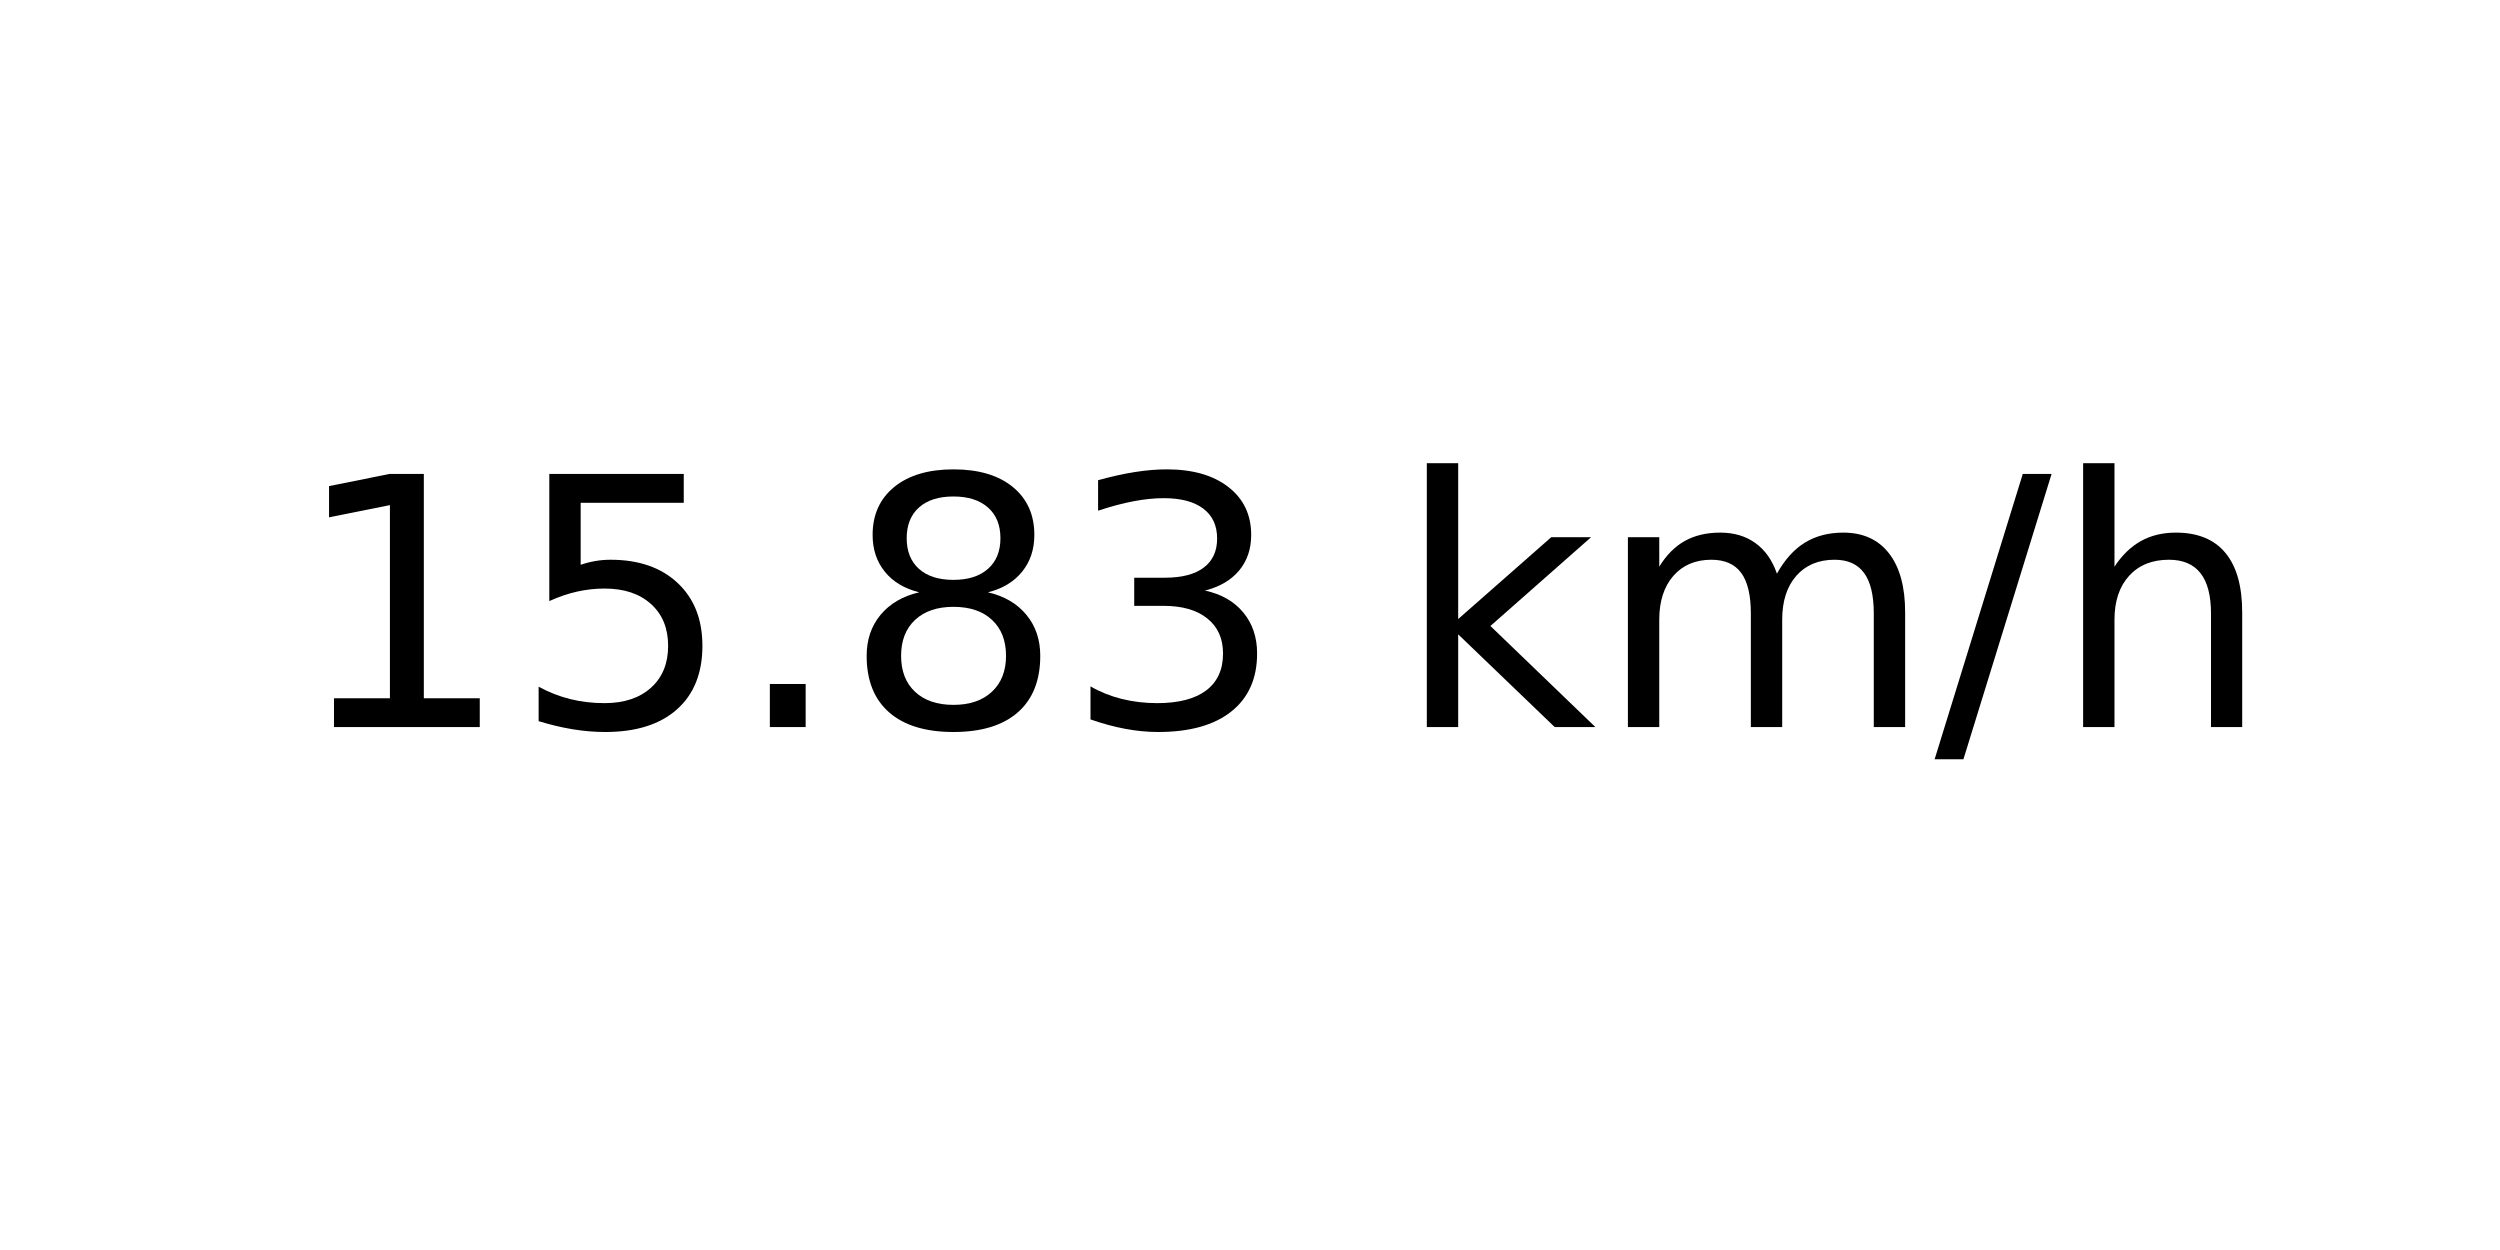
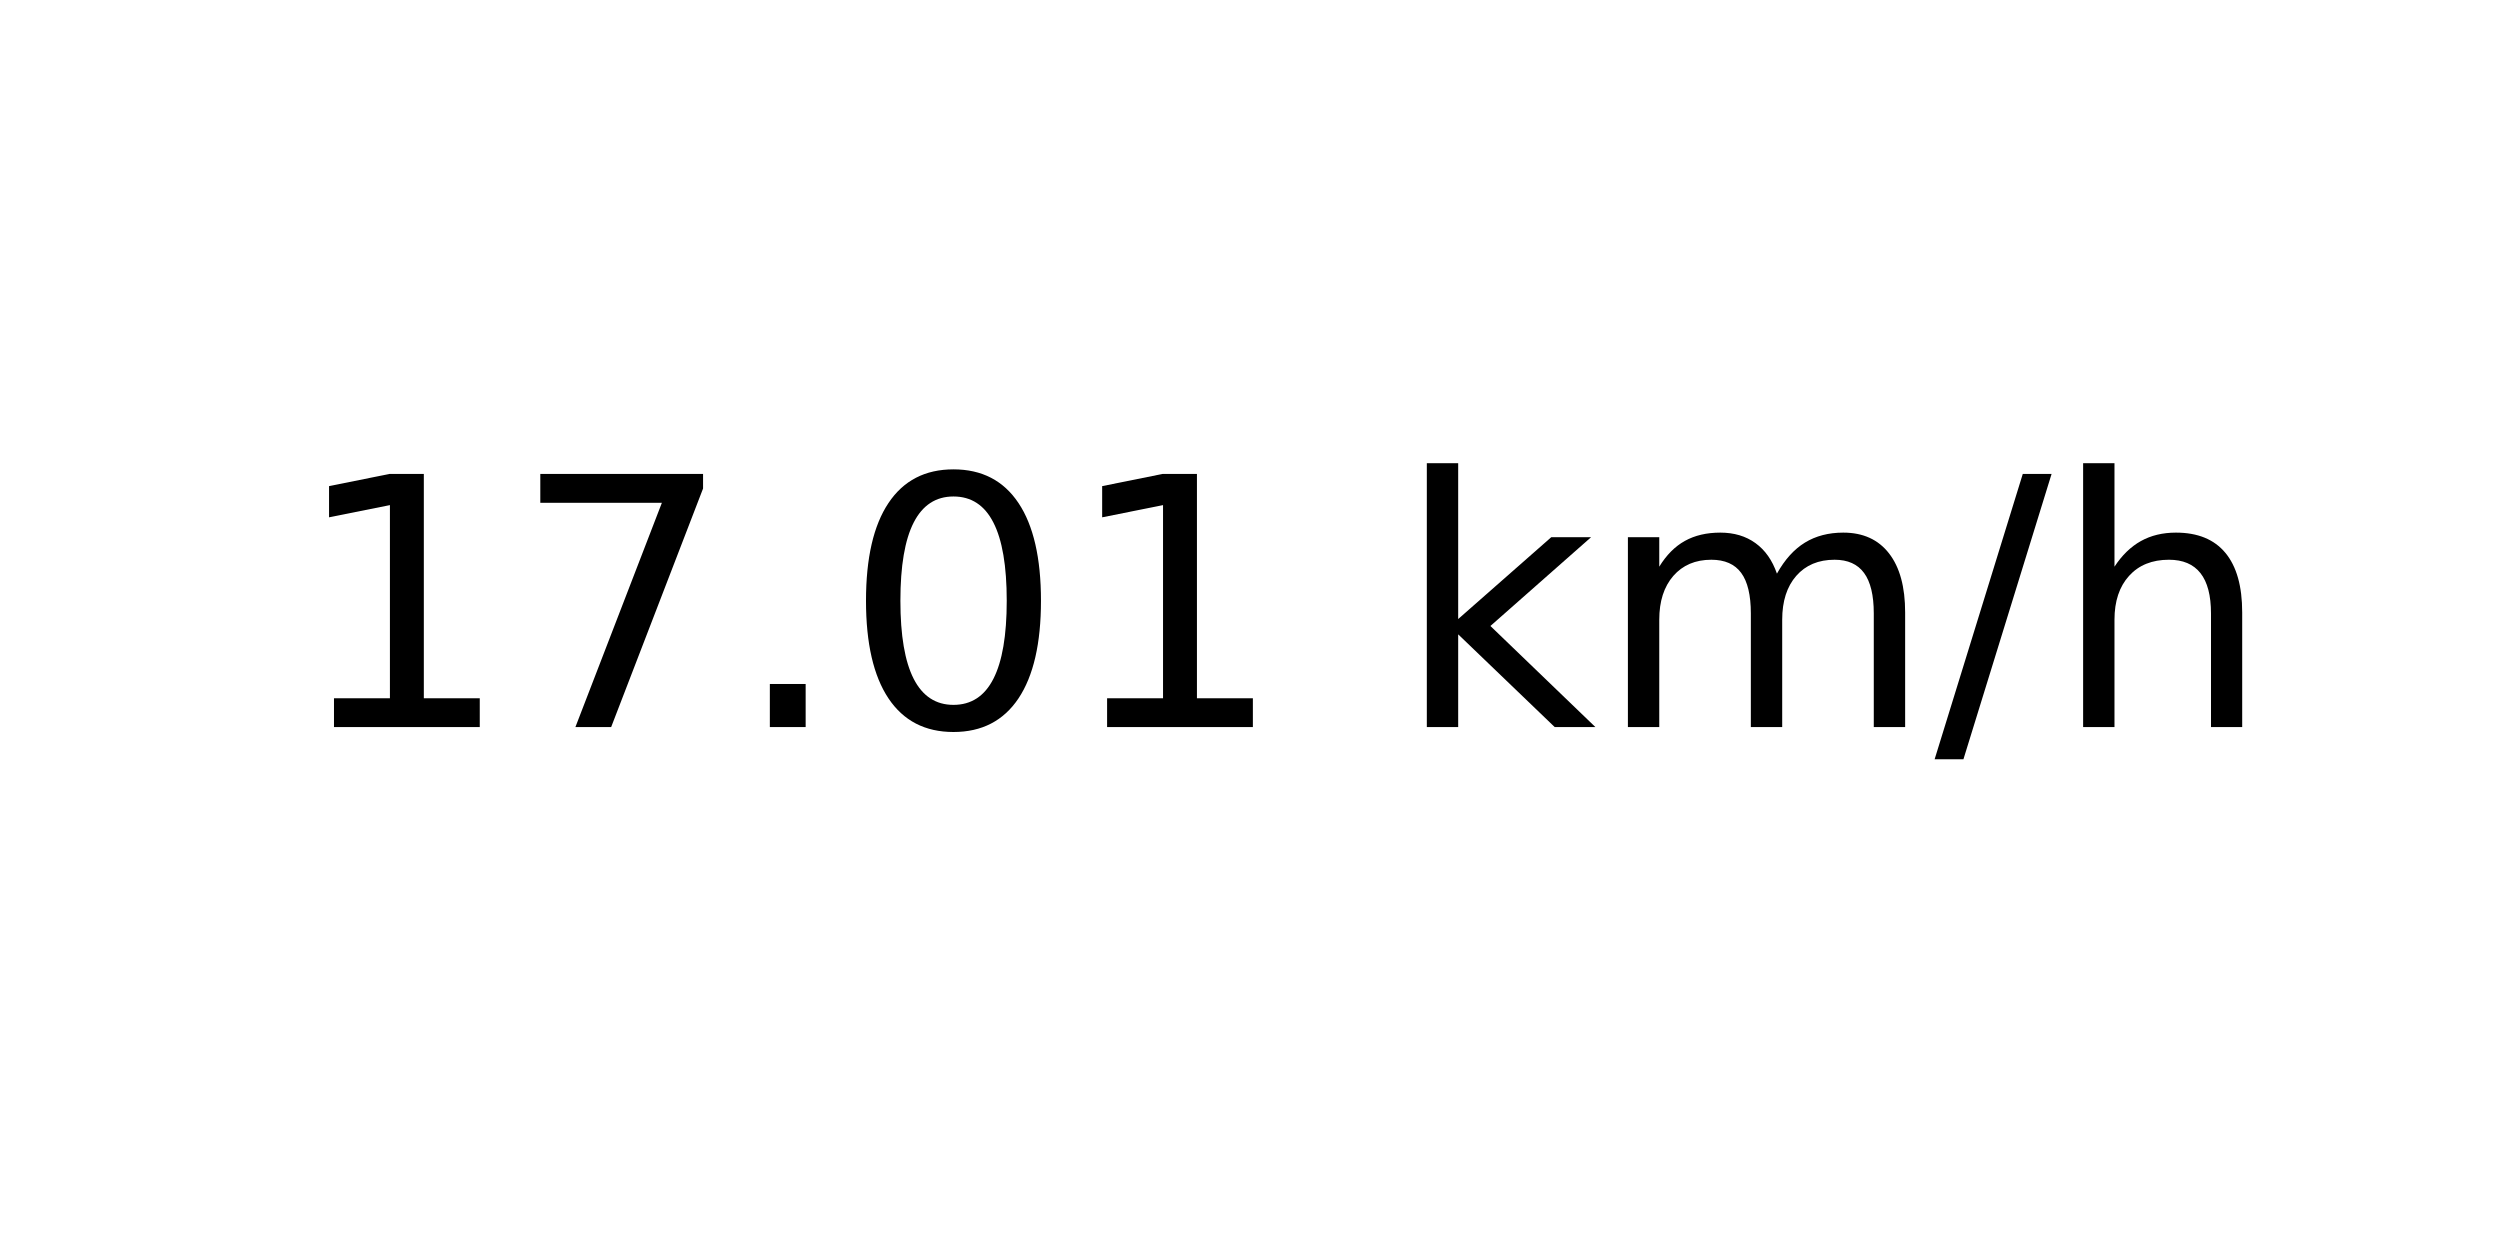
<svg xmlns="http://www.w3.org/2000/svg" xmlns:xlink="http://www.w3.org/1999/xlink" width="72pt" height="36pt" viewBox="0 0 72 36" version="1.1">
  <defs>
    <style type="text/css">*{stroke-linejoin: round; stroke-linecap: butt}</style>
  </defs>
  <g id="figure_1">
    <g id="axes_1">
      <g id="text_1">
        <g transform="translate(8.378125 20.93937) scale(0.1 -0.1)">
          <defs>
            <path id="DejaVuSans-31" d="M 794 531  L 1825 531  L 1825 4091  L 703 3866  L 703 4441  L 1819 4666  L 2450 4666  L 2450 531  L 3481 531  L 3481 0  L 794 0  L 794 531  z " transform="scale(0.015625)" />
-             <path id="DejaVuSans-35" d="M 691 4666  L 3169 4666  L 3169 4134  L 1269 4134  L 1269 2991  Q 1406 3038 1543 3061  Q 1681 3084 1819 3084  Q 2600 3084 3056 2656  Q 3513 2228 3513 1497  Q 3513 744 3044 326  Q 2575 -91 1722 -91  Q 1428 -91 1123 -41  Q 819 9 494 109  L 494 744  Q 775 591 1075 516  Q 1375 441 1709 441  Q 2250 441 2565 725  Q 2881 1009 2881 1497  Q 2881 1984 2565 2268  Q 2250 2553 1709 2553  Q 1456 2553 1204 2497  Q 953 2441 691 2322  L 691 4666  z " transform="scale(0.015625)" />
+             <path id="DejaVuSans-37" d="M 525 4666  L 3525 4666  L 3525 4397  L 1831 0  L 1172 0  L 2766 4134  L 525 4134  L 525 4666  z " transform="scale(0.015625)" />
            <path id="DejaVuSans-2e" d="M 684 794  L 1344 794  L 1344 0  L 684 0  L 684 794  z " transform="scale(0.015625)" />
-             <path id="DejaVuSans-38" d="M 2034 2216  Q 1584 2216 1326 1975  Q 1069 1734 1069 1313  Q 1069 891 1326 650  Q 1584 409 2034 409  Q 2484 409 2743 651  Q 3003 894 3003 1313  Q 3003 1734 2745 1975  Q 2488 2216 2034 2216  z M 1403 2484  Q 997 2584 770 2862  Q 544 3141 544 3541  Q 544 4100 942 4425  Q 1341 4750 2034 4750  Q 2731 4750 3128 4425  Q 3525 4100 3525 3541  Q 3525 3141 3298 2862  Q 3072 2584 2669 2484  Q 3125 2378 3379 2068  Q 3634 1759 3634 1313  Q 3634 634 3220 271  Q 2806 -91 2034 -91  Q 1263 -91 848 271  Q 434 634 434 1313  Q 434 1759 690 2068  Q 947 2378 1403 2484  z M 1172 3481  Q 1172 3119 1398 2916  Q 1625 2713 2034 2713  Q 2441 2713 2670 2916  Q 2900 3119 2900 3481  Q 2900 3844 2670 4047  Q 2441 4250 2034 4250  Q 1625 4250 1398 4047  Q 1172 3844 1172 3481  z " transform="scale(0.015625)" />
-             <path id="DejaVuSans-33" d="M 2597 2516  Q 3050 2419 3304 2112  Q 3559 1806 3559 1356  Q 3559 666 3084 287  Q 2609 -91 1734 -91  Q 1441 -91 1130 -33  Q 819 25 488 141  L 488 750  Q 750 597 1062 519  Q 1375 441 1716 441  Q 2309 441 2620 675  Q 2931 909 2931 1356  Q 2931 1769 2642 2001  Q 2353 2234 1838 2234  L 1294 2234  L 1294 2753  L 1863 2753  Q 2328 2753 2575 2939  Q 2822 3125 2822 3475  Q 2822 3834 2567 4026  Q 2313 4219 1838 4219  Q 1578 4219 1281 4162  Q 984 4106 628 3988  L 628 4550  Q 988 4650 1302 4700  Q 1616 4750 1894 4750  Q 2613 4750 3031 4423  Q 3450 4097 3450 3541  Q 3450 3153 3228 2886  Q 3006 2619 2597 2516  z " transform="scale(0.015625)" />
+             <path id="DejaVuSans-30" d="M 2034 4250  Q 1547 4250 1301 3770  Q 1056 3291 1056 2328  Q 1056 1369 1301 889  Q 1547 409 2034 409  Q 2525 409 2770 889  Q 3016 1369 3016 2328  Q 3016 3291 2770 3770  Q 2525 4250 2034 4250  z M 2034 4750  Q 2819 4750 3233 4129  Q 3647 3509 3647 2328  Q 3647 1150 3233 529  Q 2819 -91 2034 -91  Q 1250 -91 836 529  Q 422 1150 422 2328  Q 422 3509 836 4129  Q 1250 4750 2034 4750  z " transform="scale(0.015625)" />
            <path id="DejaVuSans-20" transform="scale(0.015625)" />
            <path id="DejaVuSans-6b" d="M 581 4863  L 1159 4863  L 1159 1991  L 2875 3500  L 3609 3500  L 1753 1863  L 3688 0  L 2938 0  L 1159 1709  L 1159 0  L 581 0  L 581 4863  z " transform="scale(0.015625)" />
            <path id="DejaVuSans-6d" d="M 3328 2828  Q 3544 3216 3844 3400  Q 4144 3584 4550 3584  Q 5097 3584 5394 3201  Q 5691 2819 5691 2113  L 5691 0  L 5113 0  L 5113 2094  Q 5113 2597 4934 2840  Q 4756 3084 4391 3084  Q 3944 3084 3684 2787  Q 3425 2491 3425 1978  L 3425 0  L 2847 0  L 2847 2094  Q 2847 2600 2669 2842  Q 2491 3084 2119 3084  Q 1678 3084 1418 2786  Q 1159 2488 1159 1978  L 1159 0  L 581 0  L 581 3500  L 1159 3500  L 1159 2956  Q 1356 3278 1631 3431  Q 1906 3584 2284 3584  Q 2666 3584 2933 3390  Q 3200 3197 3328 2828  z " transform="scale(0.015625)" />
            <path id="DejaVuSans-2f" d="M 1625 4666  L 2156 4666  L 531 -594  L 0 -594  L 1625 4666  z " transform="scale(0.015625)" />
            <path id="DejaVuSans-68" d="M 3513 2113  L 3513 0  L 2938 0  L 2938 2094  Q 2938 2591 2744 2837  Q 2550 3084 2163 3084  Q 1697 3084 1428 2787  Q 1159 2491 1159 1978  L 1159 0  L 581 0  L 581 4863  L 1159 4863  L 1159 2956  Q 1366 3272 1645 3428  Q 1925 3584 2291 3584  Q 2894 3584 3203 3211  Q 3513 2838 3513 2113  z " transform="scale(0.015625)" />
          </defs>
          <use xlink:href="#DejaVuSans-31" />
-           <use xlink:href="#DejaVuSans-35" x="63.623" />
+           <use xlink:href="#DejaVuSans-37" x="63.623" />
          <use xlink:href="#DejaVuSans-2e" x="127.246" />
-           <use xlink:href="#DejaVuSans-38" x="159.033" />
-           <use xlink:href="#DejaVuSans-33" x="222.656" />
+           <use xlink:href="#DejaVuSans-30" x="159.033" />
+           <use xlink:href="#DejaVuSans-31" x="222.656" />
          <use xlink:href="#DejaVuSans-20" x="286.279" />
          <use xlink:href="#DejaVuSans-6b" x="318.066" />
          <use xlink:href="#DejaVuSans-6d" x="375.977" />
          <use xlink:href="#DejaVuSans-2f" x="473.389" />
          <use xlink:href="#DejaVuSans-68" x="507.08" />
        </g>
      </g>
    </g>
  </g>
</svg>
